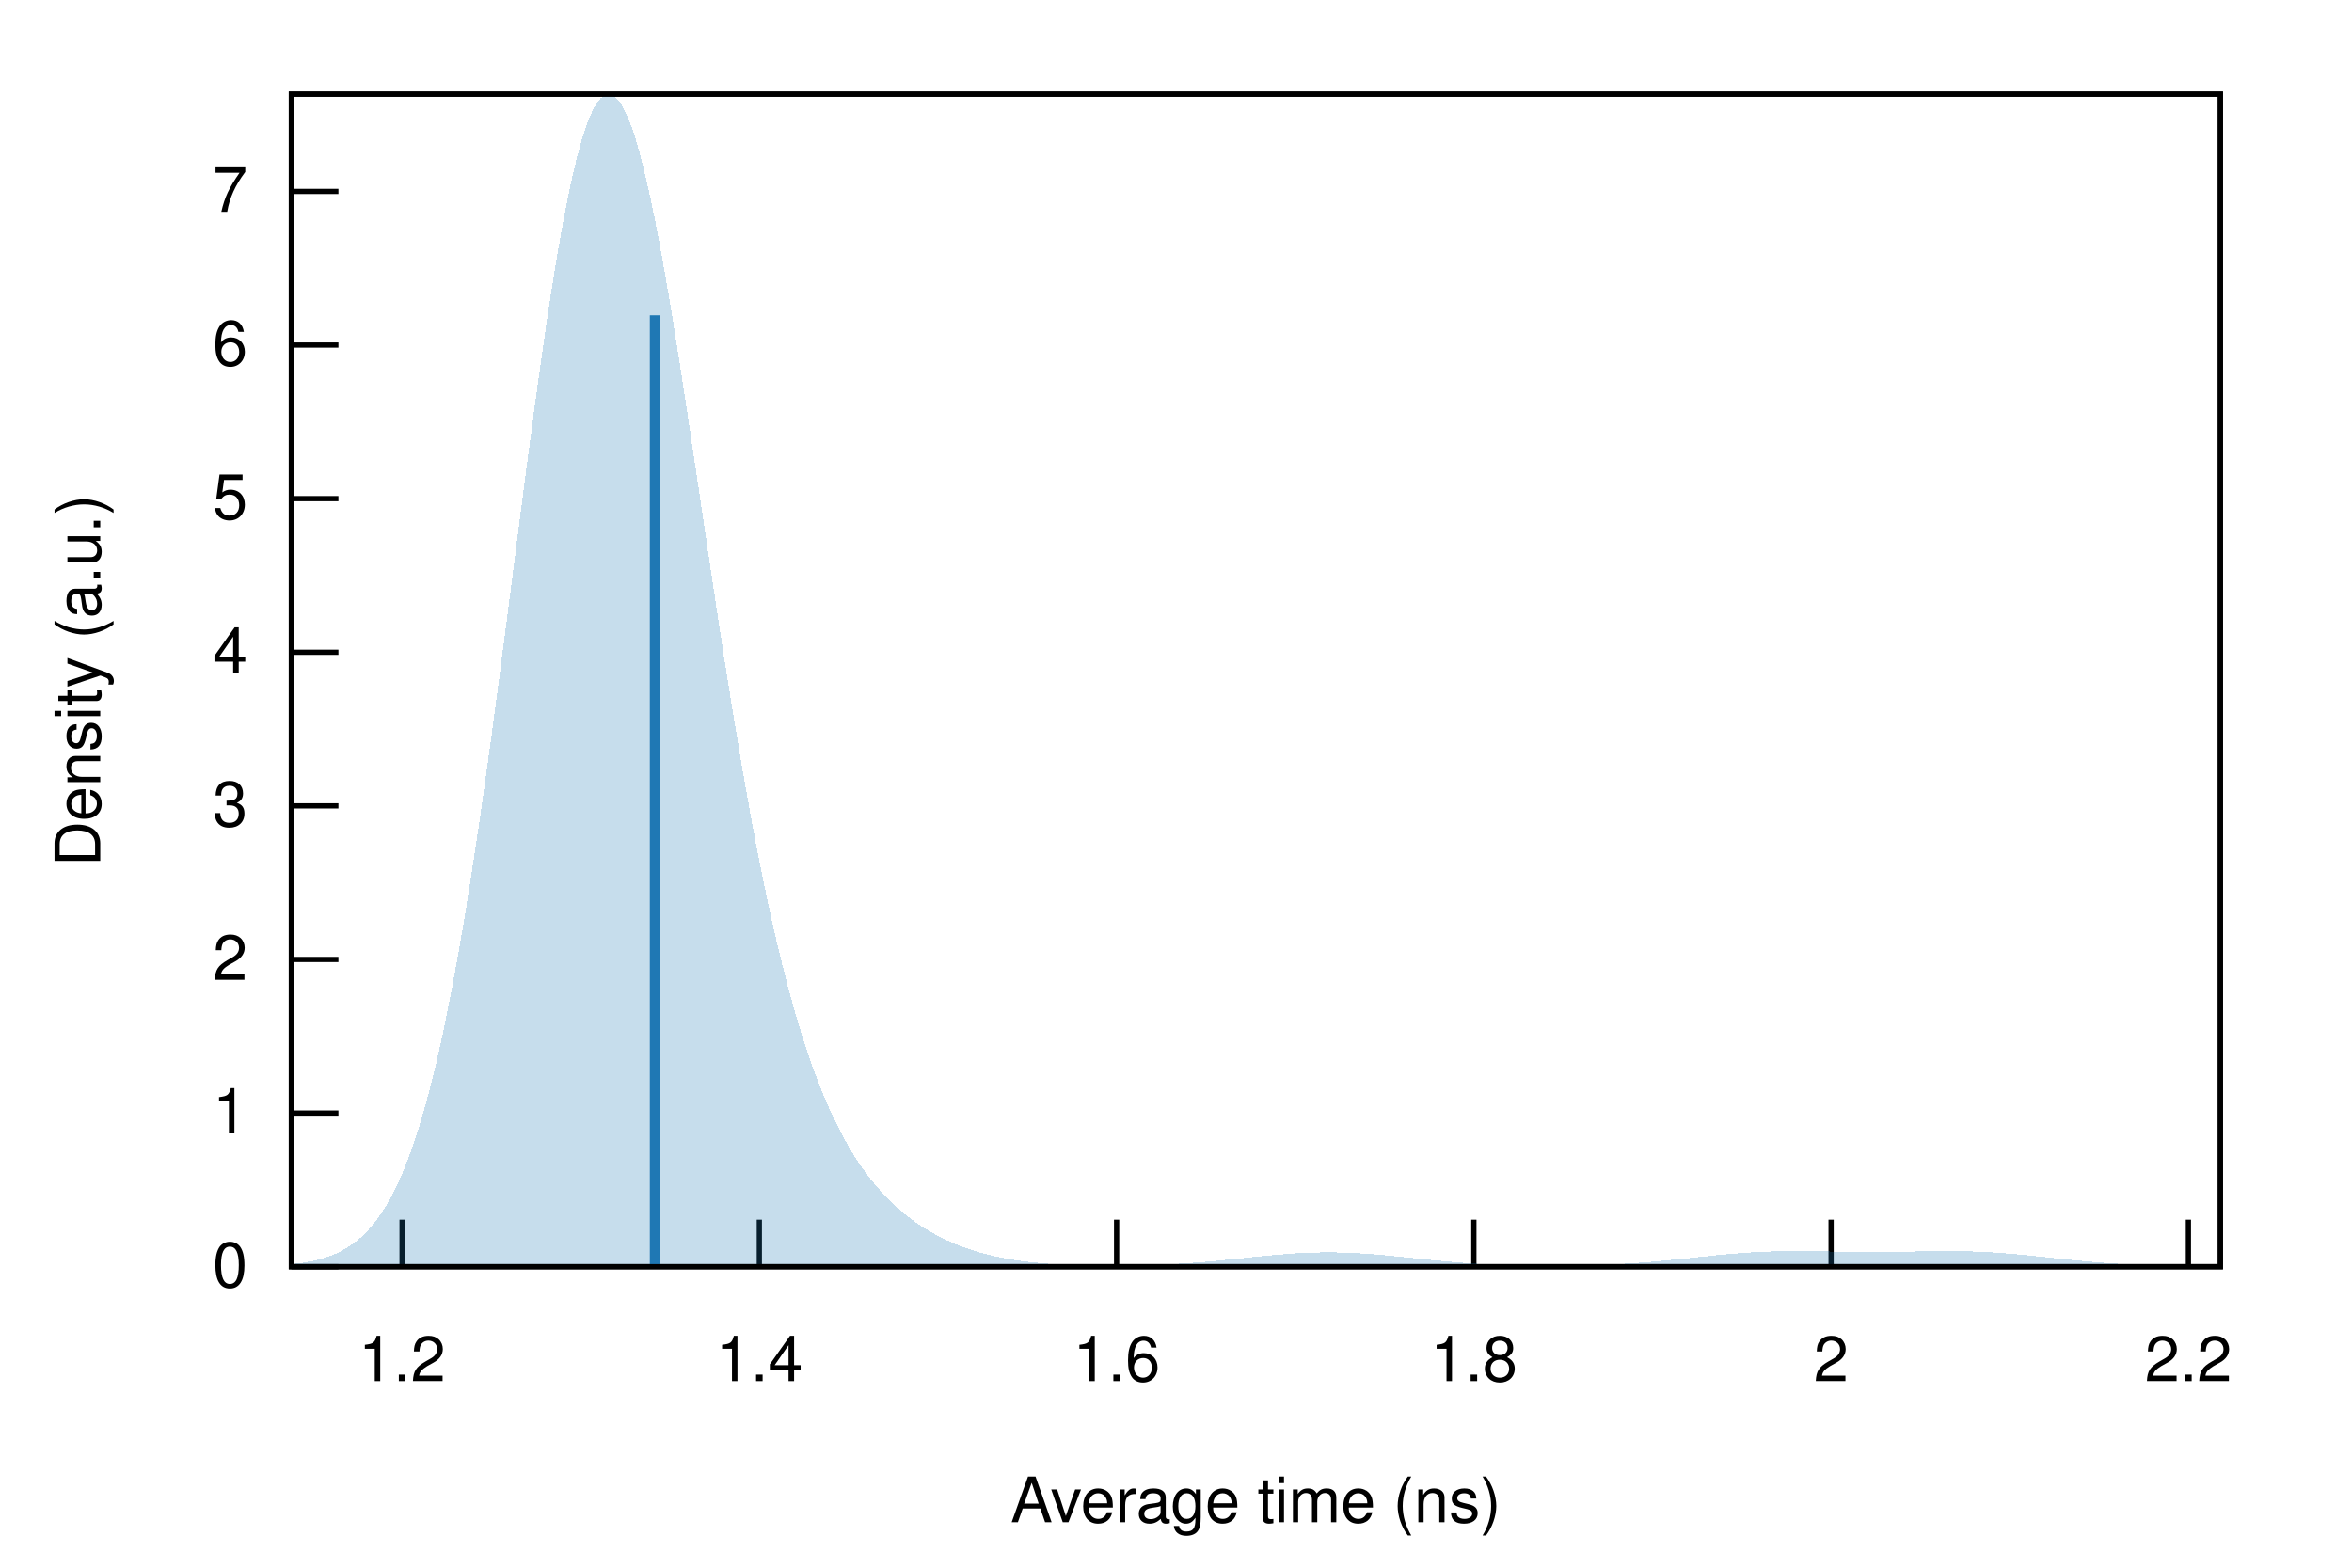
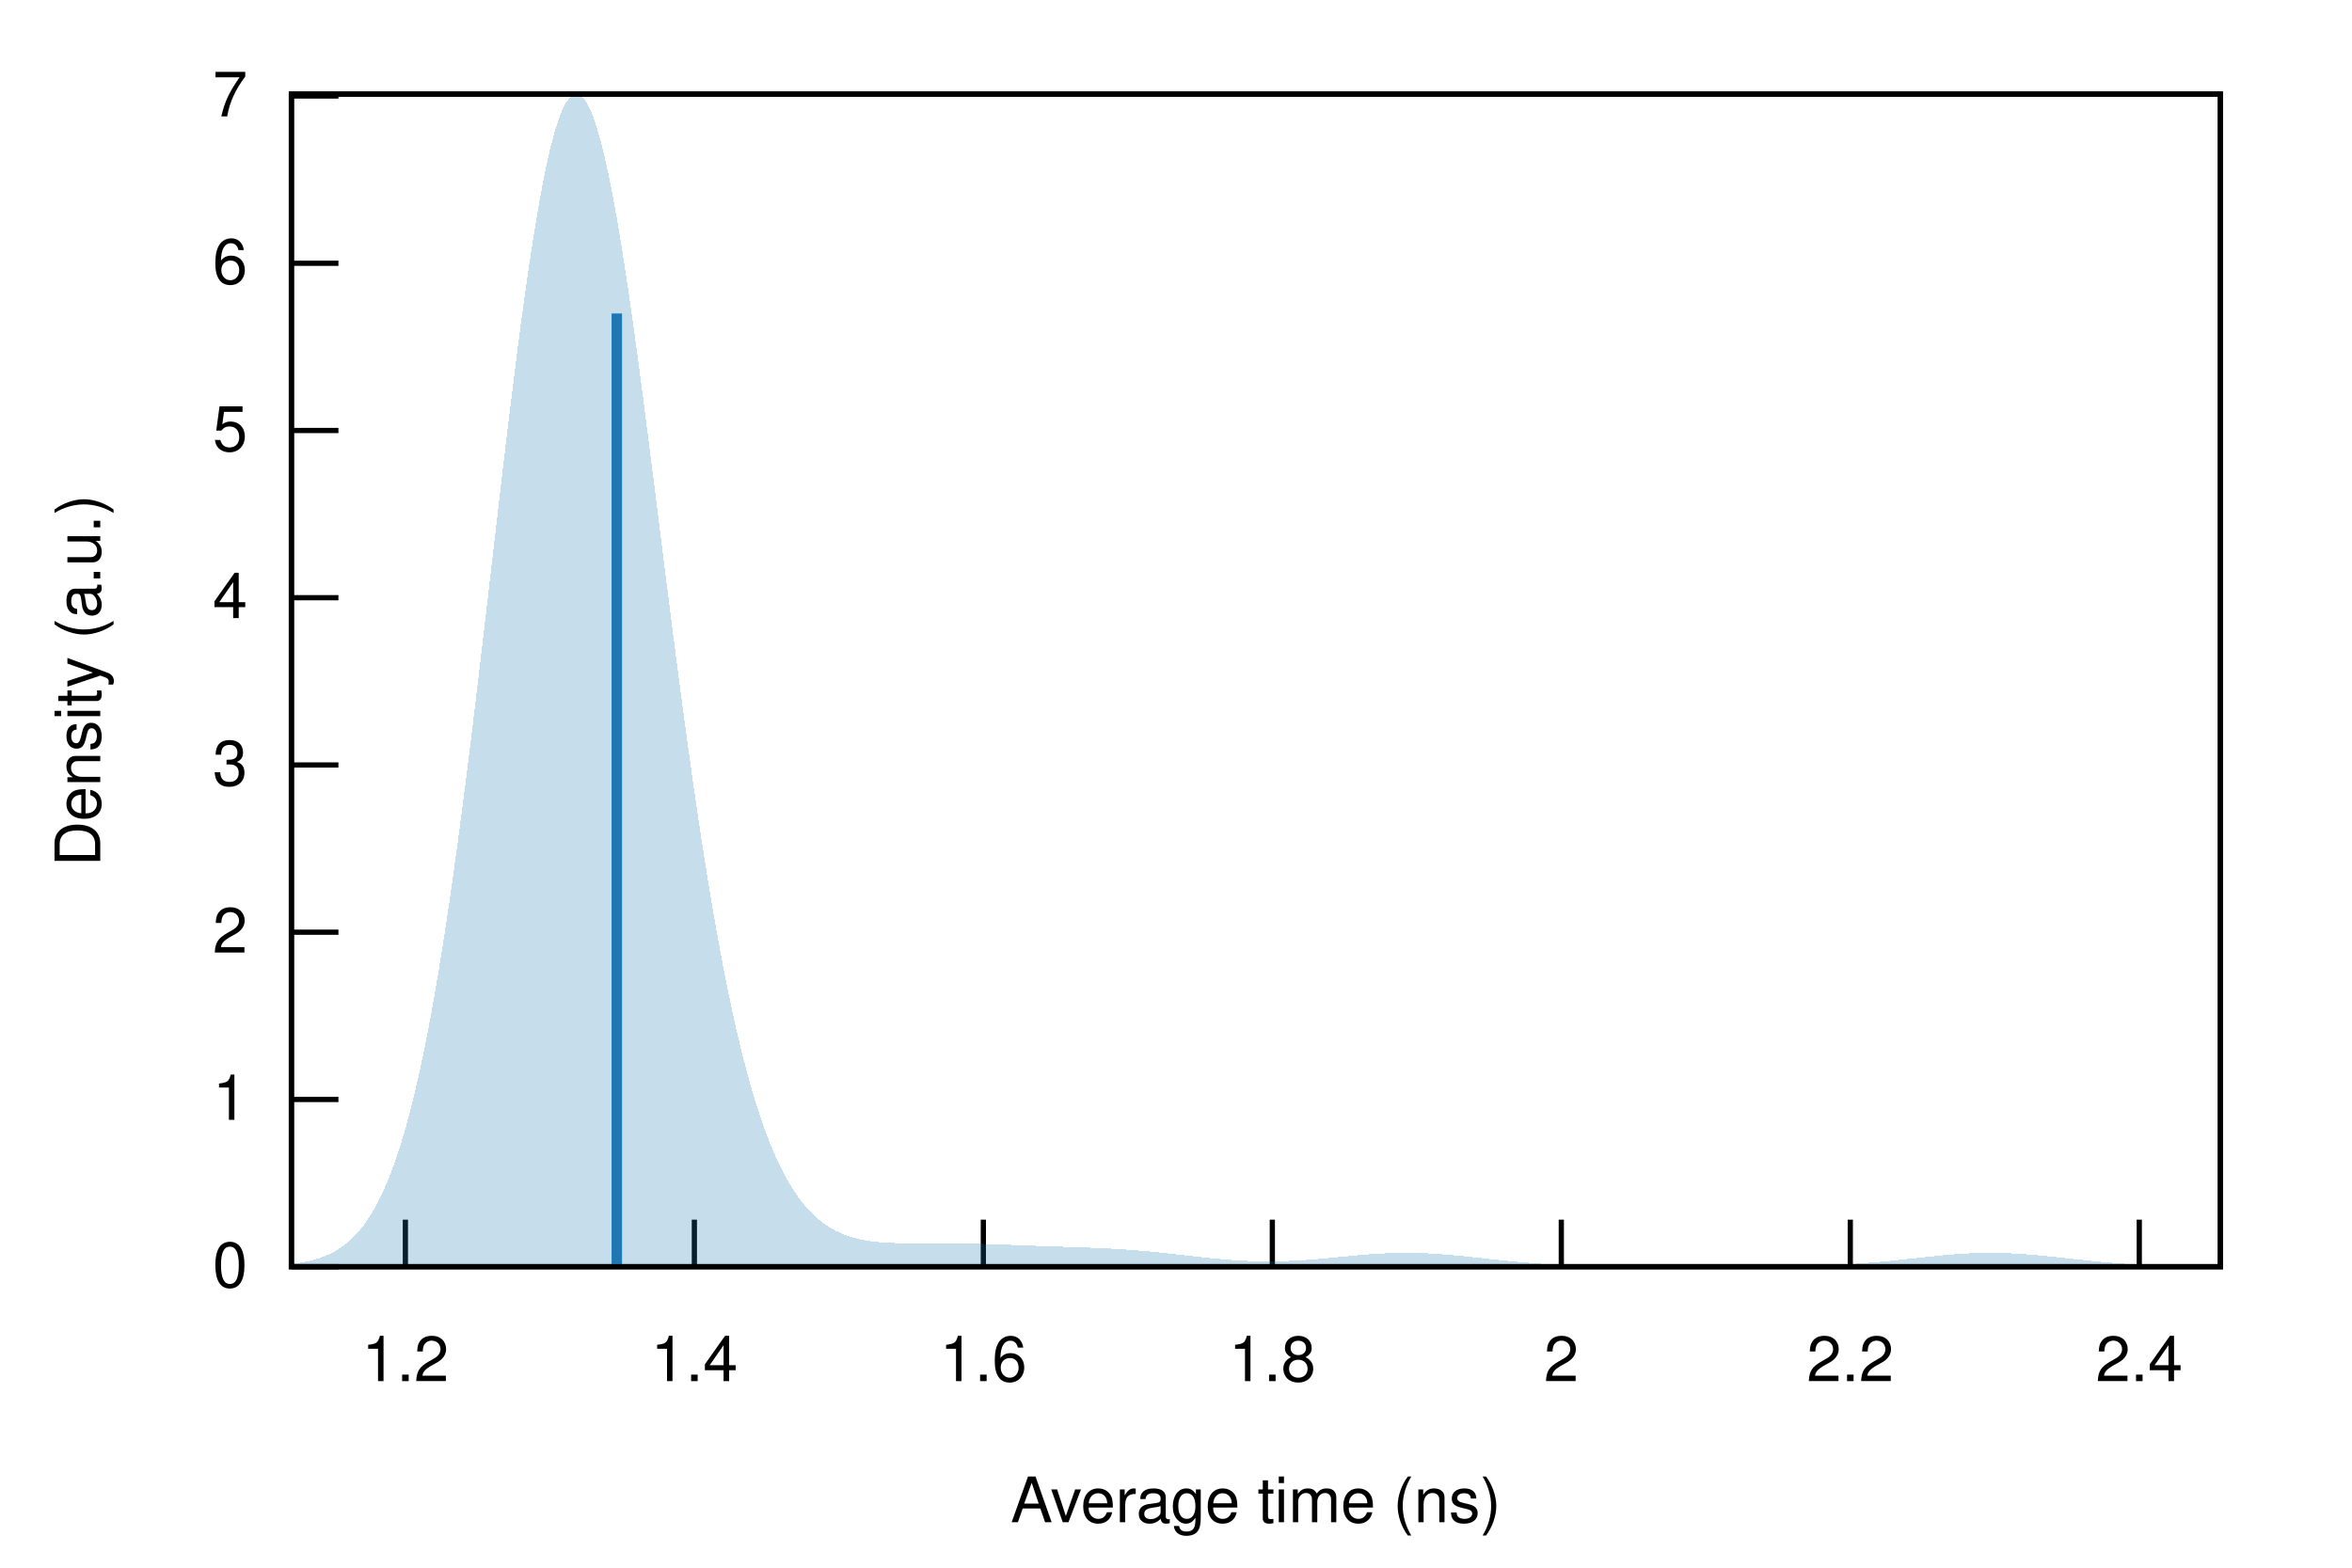
<svg xmlns="http://www.w3.org/2000/svg" xmlns:xlink="http://www.w3.org/1999/xlink" viewBox="0 0 450 300">
  <g id="gnuplot_canvas">
    <rect x="0" y="0" width="450" height="300" fill="none" />
    <defs>
      <circle id="gpDot" r="0.5" stroke-width="0.5" stroke="currentColor" />
      <path id="gpPt0" stroke-width="0.222" stroke="currentColor" d="M-1,0 h2 M0,-1 v2" />
      <path id="gpPt1" stroke-width="0.222" stroke="currentColor" d="M-1,-1 L1,1 M1,-1 L-1,1" />
      <path id="gpPt2" stroke-width="0.222" stroke="currentColor" d="M-1,0 L1,0 M0,-1 L0,1 M-1,-1 L1,1 M-1,1 L1,-1" />
      <rect id="gpPt3" stroke-width="0.222" stroke="currentColor" x="-1" y="-1" width="2" height="2" />
      <rect id="gpPt4" stroke-width="0.222" stroke="currentColor" fill="currentColor" x="-1" y="-1" width="2" height="2" />
      <circle id="gpPt5" stroke-width="0.222" stroke="currentColor" cx="0" cy="0" r="1" />
      <use xlink:href="#gpPt5" id="gpPt6" fill="currentColor" stroke="none" />
      <path id="gpPt7" stroke-width="0.222" stroke="currentColor" d="M0,-1.33 L-1.33,0.67 L1.33,0.67 z" />
      <use xlink:href="#gpPt7" id="gpPt8" fill="currentColor" stroke="none" />
      <use xlink:href="#gpPt7" id="gpPt9" stroke="currentColor" transform="rotate(180)" />
      <use xlink:href="#gpPt9" id="gpPt10" fill="currentColor" stroke="none" />
      <use xlink:href="#gpPt3" id="gpPt11" stroke="currentColor" transform="rotate(45)" />
      <use xlink:href="#gpPt11" id="gpPt12" fill="currentColor" stroke="none" />
      <path id="gpPt13" stroke-width="0.222" stroke="currentColor" d="M0,1.330 L1.265,0.411 L0.782,-1.067 L-0.782,-1.076 L-1.265,0.411 z" />
      <use xlink:href="#gpPt13" id="gpPt14" fill="currentColor" stroke="none" />
      <filter id="textbox" filterUnits="objectBoundingBox" x="0" y="0" height="1" width="1">
        <feFlood flood-color="white" flood-opacity="1" result="bgnd" />
        <feComposite in="SourceGraphic" in2="bgnd" operator="atop" />
      </filter>
      <filter id="greybox" filterUnits="objectBoundingBox" x="0" y="0" height="1" width="1">
        <feFlood flood-color="lightgrey" flood-opacity="1" result="grey" />
        <feComposite in="SourceGraphic" in2="grey" operator="atop" />
      </filter>
    </defs>
    <g fill="none" color="white" stroke="currentColor" stroke-width="1.00" stroke-linecap="butt" stroke-linejoin="miter">
</g>
    <g fill="none" color="black" stroke="currentColor" stroke-width="1.00" stroke-linecap="butt" stroke-linejoin="miter">
      <path stroke="black" d="M55.75,242.40 L64.75,242.40  " />
      <g transform="translate(47.36,246.30)" stroke="none" fill="black" font-family="Helvetica" font-size="12.00" text-anchor="end">
        <text>
          <tspan font-family="Helvetica"> 0</tspan>
        </text>
      </g>
    </g>
    <g fill="none" color="black" stroke="currentColor" stroke-width="1.00" stroke-linecap="butt" stroke-linejoin="miter">
-       <path stroke="black" d="M55.75,213.00 L64.75,213.00  " />
-       <g transform="translate(47.36,216.90)" stroke="none" fill="black" font-family="Helvetica" font-size="12.00" text-anchor="end">
+       <path stroke="black" d="M55.75,210.40 L64.75,210.40  " />
+       <g transform="translate(47.36,214.30)" stroke="none" fill="black" font-family="Helvetica" font-size="12.00" text-anchor="end">
        <text>
          <tspan font-family="Helvetica"> 1</tspan>
        </text>
      </g>
    </g>
    <g fill="none" color="black" stroke="currentColor" stroke-width="1.00" stroke-linecap="butt" stroke-linejoin="miter">
-       <path stroke="black" d="M55.75,183.61 L64.75,183.61  " />
-       <g transform="translate(47.36,187.51)" stroke="none" fill="black" font-family="Helvetica" font-size="12.00" text-anchor="end">
+       <path stroke="black" d="M55.75,178.39 L64.75,178.39  " />
+       <g transform="translate(47.36,182.29)" stroke="none" fill="black" font-family="Helvetica" font-size="12.00" text-anchor="end">
        <text>
          <tspan font-family="Helvetica"> 2</tspan>
        </text>
      </g>
    </g>
    <g fill="none" color="black" stroke="currentColor" stroke-width="1.00" stroke-linecap="butt" stroke-linejoin="miter">
-       <path stroke="black" d="M55.75,154.21 L64.75,154.21  " />
-       <g transform="translate(47.36,158.11)" stroke="none" fill="black" font-family="Helvetica" font-size="12.00" text-anchor="end">
+       <path stroke="black" d="M55.75,146.39 L64.75,146.39  " />
+       <g transform="translate(47.36,150.29)" stroke="none" fill="black" font-family="Helvetica" font-size="12.00" text-anchor="end">
        <text>
          <tspan font-family="Helvetica"> 3</tspan>
        </text>
      </g>
    </g>
    <g fill="none" color="black" stroke="currentColor" stroke-width="1.00" stroke-linecap="butt" stroke-linejoin="miter">
-       <path stroke="black" d="M55.75,124.82 L64.75,124.82  " />
-       <g transform="translate(47.36,128.72)" stroke="none" fill="black" font-family="Helvetica" font-size="12.00" text-anchor="end">
+       <path stroke="black" d="M55.75,114.38 L64.75,114.38  " />
+       <g transform="translate(47.36,118.28)" stroke="none" fill="black" font-family="Helvetica" font-size="12.00" text-anchor="end">
        <text>
          <tspan font-family="Helvetica"> 4</tspan>
        </text>
      </g>
    </g>
    <g fill="none" color="black" stroke="currentColor" stroke-width="1.00" stroke-linecap="butt" stroke-linejoin="miter">
-       <path stroke="black" d="M55.75,95.42 L64.75,95.42  " />
-       <g transform="translate(47.36,99.32)" stroke="none" fill="black" font-family="Helvetica" font-size="12.00" text-anchor="end">
+       <path stroke="black" d="M55.75,82.38 L64.75,82.38  " />
+       <g transform="translate(47.36,86.28)" stroke="none" fill="black" font-family="Helvetica" font-size="12.00" text-anchor="end">
        <text>
          <tspan font-family="Helvetica"> 5</tspan>
        </text>
      </g>
    </g>
    <g fill="none" color="black" stroke="currentColor" stroke-width="1.00" stroke-linecap="butt" stroke-linejoin="miter">
-       <path stroke="black" d="M55.75,66.03 L64.75,66.03  " />
-       <g transform="translate(47.36,69.93)" stroke="none" fill="black" font-family="Helvetica" font-size="12.00" text-anchor="end">
+       <path stroke="black" d="M55.75,50.38 L64.75,50.38  " />
+       <g transform="translate(47.36,54.28)" stroke="none" fill="black" font-family="Helvetica" font-size="12.00" text-anchor="end">
        <text>
          <tspan font-family="Helvetica"> 6</tspan>
        </text>
      </g>
    </g>
    <g fill="none" color="black" stroke="currentColor" stroke-width="1.00" stroke-linecap="butt" stroke-linejoin="miter">
-       <path stroke="black" d="M55.75,36.63 L64.75,36.63  " />
-       <g transform="translate(47.36,40.53)" stroke="none" fill="black" font-family="Helvetica" font-size="12.00" text-anchor="end">
+       <path stroke="black" d="M55.75,18.37 L64.75,18.37  " />
+       <g transform="translate(47.36,22.27)" stroke="none" fill="black" font-family="Helvetica" font-size="12.00" text-anchor="end">
        <text>
          <tspan font-family="Helvetica"> 7</tspan>
        </text>
      </g>
    </g>
    <g fill="none" color="black" stroke="currentColor" stroke-width="1.00" stroke-linecap="butt" stroke-linejoin="miter">
-       <path stroke="black" d="M76.93,242.40 L76.93,233.40  " />
-       <g transform="translate(76.93,264.30)" stroke="none" fill="black" font-family="Helvetica" font-size="12.00" text-anchor="middle">
+       <path stroke="black" d="M77.56,242.40 L77.56,233.40  " />
+       <g transform="translate(77.56,264.30)" stroke="none" fill="black" font-family="Helvetica" font-size="12.00" text-anchor="middle">
        <text>
          <tspan font-family="Helvetica"> 1.2</tspan>
        </text>
      </g>
    </g>
    <g fill="none" color="black" stroke="currentColor" stroke-width="1.00" stroke-linecap="butt" stroke-linejoin="miter">
-       <path stroke="black" d="M145.28,242.40 L145.28,233.40  " />
-       <g transform="translate(145.28,264.30)" stroke="none" fill="black" font-family="Helvetica" font-size="12.00" text-anchor="middle">
+       <path stroke="black" d="M132.85,242.40 L132.85,233.40  " />
+       <g transform="translate(132.85,264.30)" stroke="none" fill="black" font-family="Helvetica" font-size="12.00" text-anchor="middle">
        <text>
          <tspan font-family="Helvetica"> 1.4</tspan>
        </text>
      </g>
    </g>
    <g fill="none" color="black" stroke="currentColor" stroke-width="1.00" stroke-linecap="butt" stroke-linejoin="miter">
-       <path stroke="black" d="M213.64,242.40 L213.64,233.40  " />
-       <g transform="translate(213.64,264.30)" stroke="none" fill="black" font-family="Helvetica" font-size="12.00" text-anchor="middle">
+       <path stroke="black" d="M188.14,242.40 L188.14,233.40  " />
+       <g transform="translate(188.14,264.30)" stroke="none" fill="black" font-family="Helvetica" font-size="12.00" text-anchor="middle">
        <text>
          <tspan font-family="Helvetica"> 1.6</tspan>
        </text>
      </g>
    </g>
    <g fill="none" color="black" stroke="currentColor" stroke-width="1.00" stroke-linecap="butt" stroke-linejoin="miter">
-       <path stroke="black" d="M281.99,242.40 L281.99,233.40  " />
-       <g transform="translate(281.99,264.30)" stroke="none" fill="black" font-family="Helvetica" font-size="12.00" text-anchor="middle">
+       <path stroke="black" d="M243.43,242.40 L243.43,233.40  " />
+       <g transform="translate(243.43,264.30)" stroke="none" fill="black" font-family="Helvetica" font-size="12.00" text-anchor="middle">
        <text>
          <tspan font-family="Helvetica"> 1.8</tspan>
        </text>
      </g>
    </g>
    <g fill="none" color="black" stroke="currentColor" stroke-width="1.00" stroke-linecap="butt" stroke-linejoin="miter">
-       <path stroke="black" d="M350.34,242.40 L350.34,233.40  " />
-       <g transform="translate(350.34,264.30)" stroke="none" fill="black" font-family="Helvetica" font-size="12.00" text-anchor="middle">
+       <path stroke="black" d="M298.72,242.40 L298.72,233.40  " />
+       <g transform="translate(298.72,264.30)" stroke="none" fill="black" font-family="Helvetica" font-size="12.00" text-anchor="middle">
        <text>
          <tspan font-family="Helvetica"> 2</tspan>
        </text>
      </g>
    </g>
    <g fill="none" color="black" stroke="currentColor" stroke-width="1.00" stroke-linecap="butt" stroke-linejoin="miter">
-       <path stroke="black" d="M418.70,242.40 L418.70,233.40  " />
-       <g transform="translate(418.70,264.30)" stroke="none" fill="black" font-family="Helvetica" font-size="12.00" text-anchor="middle">
+       <path stroke="black" d="M354.01,242.40 L354.01,233.40  " />
+       <g transform="translate(354.01,264.30)" stroke="none" fill="black" font-family="Helvetica" font-size="12.00" text-anchor="middle">
        <text>
          <tspan font-family="Helvetica"> 2.2</tspan>
+         </text>
+       </g>
+     </g>
+     <g fill="none" color="black" stroke="currentColor" stroke-width="1.00" stroke-linecap="butt" stroke-linejoin="miter">
+       <path stroke="black" d="M409.30,242.40 L409.30,233.40  " />
+       <g transform="translate(409.30,264.30)" stroke="none" fill="black" font-family="Helvetica" font-size="12.00" text-anchor="middle">
+         <text>
+           <tspan font-family="Helvetica"> 2.4</tspan>
        </text>
      </g>
    </g>
    <g fill="none" color="black" stroke="currentColor" stroke-width="1.00" stroke-linecap="butt" stroke-linejoin="miter">
</g>
    <g fill="none" color="black" stroke="currentColor" stroke-width="1.00" stroke-linecap="butt" stroke-linejoin="miter">
      <path stroke="black" d="M55.75,18.01 L55.75,242.40 L424.82,242.40 L424.82,18.01 L55.75,18.01 Z  " />
    </g>
    <g fill="none" color="black" stroke="currentColor" stroke-width="1.00" stroke-linecap="butt" stroke-linejoin="miter">
</g>
    <g id="gnuplot_plot_1">
      <g fill="none" color="black" stroke="currentColor" stroke-width="1.00" stroke-linecap="butt" stroke-linejoin="miter">
        <g stroke="none" shape-rendering="crispEdges">
-           <polygon fill="rgb( 31, 120, 180)" fill-opacity="0.25" points="55.75,241.91 56.49,241.83 57.23,241.74 57.97,241.64 58.71,241.51 59.45,241.38 60.19,241.22 60.93,241.04 61.67,240.84 62.41,240.61 63.15,240.35 63.89,240.06 64.63,239.73 65.37,239.36 66.10,238.95 66.84,238.49 67.58,237.97 68.32,237.40 69.06,236.77 69.80,236.06 70.54,235.29 71.28,234.43 72.02,233.50 72.76,232.46 73.50,231.34 74.24,230.10 74.98,228.76 75.72,227.30 76.46,225.71 77.20,224.00 77.94,222.14 78.68,220.15 79.42,218.00 80.16,215.70 80.90,213.24 81.64,210.61 82.38,207.81 83.12,204.84 83.86,201.69 84.60,198.37 85.33,194.86 86.07,191.17 86.81,187.29 87.55,183.24 88.29,179.01 89.03,174.61 89.77,170.04 90.51,165.31 91.25,160.42 91.99,155.38 92.73,150.21 93.47,144.92 94.21,139.51 94.95,134.00 95.69,128.42 96.43,122.76 97.17,117.06 97.91,111.33 98.65,105.59 99.39,99.85 100.13,94.15 100.87,88.50 101.61,82.93 102.35,77.45 103.09,72.10 103.83,66.88 104.56,61.83 105.30,56.96 106.04,52.30 106.78,47.87 107.52,43.68 108.26,39.76 109.00,36.12 109.74,32.78 110.48,29.75 111.22,27.05 111.96,24.69 112.70,22.67 113.44,21.01 114.18,19.71 114.92,18.78 115.66,18.21 116.40,18.01 117.14,18.18 117.88,18.70 118.62,19.59 119.36,20.82 120.10,22.39 120.84,24.29 121.58,26.51 122.32,29.04 123.06,31.85 123.79,34.94 124.53,38.29 125.27,41.87 126.01,45.68 126.75,49.69 127.49,53.88 128.23,58.24 128.97,62.74 129.71,67.36 130.45,72.10 131.19,76.91 131.93,81.80 132.67,86.74 133.41,91.70 134.15,96.69 134.89,101.67 135.63,106.64 136.37,111.57 137.11,116.46 137.85,121.30 138.59,126.07 139.33,130.76 140.07,135.36 140.81,139.86 141.55,144.26 142.29,148.56 143.03,152.73 143.76,156.79 144.50,160.72 145.24,164.53 145.98,168.20 146.72,171.75 147.46,175.17 148.20,178.45 148.94,181.61 149.68,184.64 150.42,187.54 151.16,190.31 151.90,192.97 152.64,195.50 153.38,197.92 154.12,200.22 154.86,202.42 155.60,204.51 156.34,206.49 157.08,208.38 157.82,210.18 158.56,211.89 159.30,213.51 160.04,215.04 160.78,216.50 161.52,217.89 162.26,219.20 162.99,220.45 163.73,221.63 164.47,222.75 165.21,223.82 165.95,224.83 166.69,225.79 167.43,226.70 168.17,227.56 168.91,228.38 169.65,229.16 170.39,229.91 171.13,230.61 171.87,231.28 172.61,231.92 173.35,232.52 174.09,233.10 174.83,233.64 175.57,234.16 176.31,234.66 177.05,235.13 177.79,235.57 178.53,236.00 179.27,236.40 180.01,236.78 180.75,237.15 181.49,237.49 182.22,237.82 182.96,238.12 183.70,238.42 184.44,238.69 185.18,238.95 185.92,239.20 186.66,239.43 187.40,239.65 188.14,239.86 188.88,240.05 189.62,240.23 190.36,240.40 191.10,240.56 191.84,240.71 192.58,240.85 193.32,240.98 194.06,241.10 194.80,241.21 195.54,241.31 196.28,241.41 197.02,241.50 197.76,241.58 198.50,241.65 199.24,241.72 199.98,241.79 200.72,241.84 201.45,241.90 202.19,241.94 202.93,241.99 203.67,242.03 204.41,242.06 205.15,242.09 205.89,242.12 206.63,242.14 207.37,242.16 208.11,242.18 208.85,242.19 209.59,242.20 210.33,242.21 211.07,242.22 211.81,242.22 212.55,242.22 213.29,242.22 214.03,242.22 214.77,242.21 215.51,242.20 216.25,242.19 216.99,242.18 217.73,242.16 218.47,242.14 219.21,242.12 219.95,242.10 220.69,242.07 221.42,242.04 222.16,242.01 222.90,241.98 223.64,241.94 224.38,241.90 225.12,241.86 225.86,241.81 226.60,241.76 227.34,241.71 228.08,241.66 228.82,241.60 229.56,241.55 230.30,241.49 231.04,241.42 231.78,241.36 232.52,241.29 233.26,241.22 234.00,241.15 234.74,241.08 235.48,241.00 236.22,240.93 236.96,240.85 237.70,240.77 238.44,240.70 239.18,240.62 239.92,240.54 240.65,240.47 241.39,240.39 242.13,240.32 242.87,240.25 243.61,240.18 244.35,240.12 245.09,240.06 245.83,240.00 246.57,239.94 247.31,239.89 248.05,239.84 248.79,239.80 249.53,239.76 250.27,239.73 251.01,239.70 251.75,239.68 252.49,239.67 253.23,239.66 253.97,239.65 254.71,239.65 255.45,239.66 256.19,239.68 256.93,239.69 257.67,239.72 258.41,239.75 259.15,239.78 259.88,239.82 260.62,239.87 261.36,239.92 262.10,239.97 262.84,240.03 263.58,240.09 264.32,240.15 265.06,240.22 265.80,240.29 266.54,240.36 267.28,240.44 268.02,240.51 268.76,240.59 269.50,240.66 270.24,240.74 270.98,240.82 271.72,240.89 272.46,240.97 273.20,241.04 273.94,241.12 274.68,241.19 275.42,241.26 276.16,241.33 276.90,241.39 277.64,241.46 278.38,241.52 279.12,241.58 279.85,241.64 280.59,241.69 281.33,241.74 282.07,241.79 282.81,241.84 283.55,241.88 284.29,241.92 285.03,241.96 285.77,242.00 286.51,242.03 287.25,242.06 287.99,242.09 288.73,242.11 289.47,242.14 290.21,242.16 290.95,242.17 291.69,242.19 292.43,242.20 293.17,242.22 293.91,242.22 294.65,242.23 295.39,242.24 296.13,242.24 296.87,242.24 297.61,242.24 298.35,242.24 299.08,242.23 299.82,242.22 300.56,242.21 301.30,242.20 302.04,242.19 302.78,242.17 303.52,242.15 304.26,242.13 305.00,242.11 305.74,242.08 306.48,242.06 307.22,242.03 307.96,241.99 308.70,241.96 309.44,241.92 310.18,241.88 310.92,241.83 311.66,241.79 312.40,241.74 313.14,241.69 313.88,241.63 314.62,241.57 315.36,241.51 316.10,241.45 316.84,241.39 317.58,241.32 318.31,241.25 319.05,241.18 319.79,241.10 320.53,241.03 321.27,240.95 322.01,240.88 322.75,240.80 323.49,240.72 324.23,240.64 324.97,240.56 325.71,240.49 326.45,240.41 327.19,240.33 327.93,240.26 328.67,240.18 329.41,240.11 330.15,240.04 330.89,239.98 331.63,239.91 332.37,239.85 333.11,239.80 333.85,239.74 334.59,239.69 335.33,239.65 336.07,239.60 336.81,239.57 337.54,239.53 338.28,239.50 339.02,239.48 339.76,239.46 340.50,239.44 341.24,239.43 341.98,239.42 342.72,239.41 343.46,239.41 344.20,239.41 344.94,239.42 345.68,239.42 346.42,239.43 347.16,239.44 347.90,239.45 348.64,239.46 349.38,239.48 350.12,239.49 350.86,239.51 351.60,239.52 352.34,239.53 353.08,239.54 353.82,239.56 354.56,239.57 355.30,239.57 356.04,239.58 356.78,239.58 357.51,239.59 358.25,239.59 358.99,239.59 359.73,239.58 360.47,239.58 361.21,239.57 361.95,239.56 362.69,239.55 363.43,239.54 364.17,239.53 364.91,239.51 365.65,239.50 366.39,239.49 367.13,239.47 367.87,239.46 368.61,239.45 369.35,239.44 370.09,239.43 370.83,239.42 371.57,239.41 372.31,239.41 373.05,239.41 373.79,239.42 374.53,239.42 375.27,239.43 376.01,239.45 376.74,239.47 377.48,239.49 378.22,239.52 378.96,239.55 379.70,239.58 380.44,239.62 381.18,239.66 381.92,239.71 382.66,239.76 383.40,239.82 384.14,239.88 384.88,239.94 385.62,240.00 386.36,240.07 387.10,240.14 387.84,240.21 388.58,240.29 389.32,240.36 390.06,240.44 390.80,240.52 391.54,240.60 392.28,240.67 393.02,240.75 393.76,240.83 394.50,240.91 395.24,240.99 395.97,241.06 396.71,241.14 397.45,241.21 398.19,241.28 398.93,241.35 399.67,241.41 400.41,241.48 401.15,241.54 401.89,241.60 402.63,241.66 403.37,241.71 404.11,241.76 404.85,241.81 405.59,241.86 406.33,241.90 407.07,241.94 407.81,241.98 408.55,242.02 409.29,242.05 410.03,242.08 410.77,242.11 411.51,242.14 412.25,242.16 412.99,242.19 413.73,242.21 414.47,242.23 415.20,242.25 415.94,242.26 416.68,242.28 417.42,242.29 418.16,242.30 418.90,242.31 419.64,242.32 420.38,242.33 421.12,242.34 421.86,242.35 422.60,242.35 423.34,242.36 424.08,242.36 424.82,242.37 424.82,242.40 424.08,242.40 423.34,242.40 422.60,242.40 421.86,242.40 421.12,242.40 420.38,242.40 419.64,242.40 418.90,242.40 418.16,242.40 417.42,242.40 416.68,242.40 415.94,242.40 415.20,242.40 414.47,242.40 413.73,242.40 412.99,242.40 412.25,242.40 411.51,242.40 410.77,242.40 410.03,242.40 409.29,242.40 408.55,242.40 407.81,242.40 407.07,242.40 406.33,242.40 405.59,242.40 404.85,242.40 404.11,242.40 403.37,242.40 402.63,242.40 401.89,242.40 401.15,242.40 400.41,242.40 399.67,242.40 398.93,242.40 398.19,242.40 397.45,242.40 396.71,242.40 395.97,242.40 395.24,242.40 394.50,242.40 393.76,242.40 393.02,242.40 392.28,242.40 391.54,242.40 390.80,242.40 390.06,242.40 389.32,242.40 388.58,242.40 387.84,242.40 387.10,242.40 386.36,242.40 385.62,242.40 384.88,242.40 384.14,242.40 383.40,242.40 382.66,242.40 381.92,242.40 381.18,242.40 380.44,242.40 379.70,242.40 378.96,242.40 378.22,242.40 377.48,242.40 376.74,242.40 376.01,242.40 375.27,242.40 374.53,242.40 373.79,242.40 373.05,242.40 372.31,242.40 371.57,242.40 370.83,242.40 370.09,242.40 369.35,242.40 368.61,242.40 367.87,242.40 367.13,242.40 366.39,242.40 365.65,242.40 364.91,242.40 364.17,242.40 363.43,242.40 362.69,242.40 361.95,242.40 361.21,242.40 360.47,242.40 359.73,242.40 358.99,242.40 358.25,242.40 357.51,242.40 356.78,242.40 356.04,242.40 355.30,242.40 354.56,242.40 353.82,242.40 353.08,242.40 352.34,242.40 351.60,242.40 350.86,242.40 350.12,242.40 349.38,242.40 348.64,242.40 347.90,242.40 347.16,242.40 346.42,242.40 345.68,242.40 344.94,242.40 344.20,242.40 343.46,242.40 342.72,242.40 341.98,242.40 341.24,242.40 340.50,242.40 339.76,242.40 339.02,242.40 338.28,242.40 337.54,242.40 336.81,242.40 336.07,242.40 335.33,242.40 334.59,242.40 333.85,242.40 333.11,242.40 332.37,242.40 331.63,242.40 330.89,242.40 330.15,242.40 329.41,242.40 328.67,242.40 327.93,242.40 327.19,242.40 326.45,242.40 325.71,242.40 324.97,242.40 324.23,242.40 323.49,242.40 322.75,242.40 322.01,242.40 321.27,242.40 320.53,242.40 319.79,242.40 319.05,242.40 318.31,242.40 317.58,242.40 316.84,242.40 316.10,242.40 315.36,242.40 314.62,242.40 313.88,242.40 313.14,242.40 312.40,242.40 311.66,242.40 310.92,242.40 310.18,242.40 309.44,242.40 308.70,242.40 307.96,242.40 307.22,242.40 306.48,242.40 305.74,242.40 305.00,242.40 304.26,242.40 303.52,242.40 302.78,242.40 302.04,242.40 301.30,242.40 300.56,242.40 299.82,242.40 299.08,242.40 298.35,242.40 297.61,242.40 296.87,242.40 296.13,242.40 295.39,242.40 294.65,242.40 293.91,242.40 293.17,242.40 292.43,242.40 291.69,242.40 290.95,242.40 290.21,242.40 289.47,242.40 288.73,242.40 287.99,242.40 287.25,242.40 286.51,242.40 285.77,242.40 285.03,242.40 284.29,242.40 283.55,242.40 282.81,242.40 282.07,242.40 281.33,242.40 280.59,242.40 279.85,242.40 279.12,242.40 278.38,242.40 277.64,242.40 276.90,242.40 276.16,242.40 275.42,242.40 274.68,242.40 273.94,242.40 273.20,242.40 272.46,242.40 271.72,242.40 270.98,242.40 270.24,242.40 269.50,242.40 268.76,242.40 268.02,242.40 267.28,242.40 266.54,242.40 265.80,242.40 265.06,242.40 264.32,242.40 263.58,242.40 262.84,242.40 262.10,242.40 261.36,242.40 260.62,242.40 259.88,242.40 259.15,242.40 258.41,242.40 257.67,242.40 256.93,242.40 256.19,242.40 255.45,242.40 254.71,242.40 253.97,242.40 253.23,242.40 252.49,242.40 251.75,242.40 251.01,242.40 250.27,242.40 249.53,242.40 248.79,242.40 248.05,242.40 247.31,242.40 246.57,242.40 245.83,242.40 245.09,242.40 244.35,242.40 243.61,242.40 242.87,242.40 242.13,242.40 241.39,242.40 240.65,242.40 239.92,242.40 239.18,242.40 238.44,242.40 237.70,242.40 236.96,242.40 236.22,242.40 235.48,242.40 234.74,242.40 234.00,242.40 233.26,242.40 232.52,242.40 231.78,242.40 231.04,242.40 230.30,242.40 229.56,242.40 228.82,242.40 228.08,242.40 227.34,242.40 226.60,242.40 225.86,242.40 225.12,242.40 224.38,242.40 223.64,242.40 222.90,242.40 222.16,242.40 221.42,242.40 220.69,242.40 219.95,242.40 219.21,242.40 218.47,242.40 217.73,242.40 216.99,242.40 216.25,242.40 215.51,242.40 214.77,242.40 214.03,242.40 213.29,242.40 212.55,242.40 211.81,242.40 211.07,242.40 210.33,242.40 209.59,242.40 208.85,242.40 208.11,242.40 207.37,242.40 206.63,242.40 205.89,242.40 205.15,242.40 204.41,242.40 203.67,242.40 202.93,242.40 202.19,242.40 201.45,242.40 200.72,242.40 199.98,242.40 199.24,242.40 198.50,242.40 197.76,242.40 197.02,242.40 196.28,242.40 195.54,242.40 194.80,242.40 194.06,242.40 193.32,242.40 192.58,242.40 191.84,242.40 191.10,242.40 190.36,242.40 189.62,242.40 188.88,242.40 188.14,242.40 187.40,242.40 186.66,242.40 185.92,242.40 185.18,242.40 184.44,242.40 183.70,242.40 182.96,242.40 182.22,242.40 181.49,242.40 180.75,242.40 180.01,242.40 179.27,242.40 178.53,242.40 177.79,242.40 177.05,242.40 176.31,242.40 175.57,242.40 174.83,242.40 174.09,242.40 173.35,242.40 172.61,242.40 171.87,242.40 171.13,242.40 170.39,242.40 169.65,242.40 168.91,242.40 168.17,242.40 167.43,242.40 166.69,242.40 165.95,242.40 165.21,242.40 164.47,242.40 163.73,242.40 162.99,242.40 162.26,242.40 161.52,242.40 160.78,242.40 160.04,242.40 159.30,242.40 158.56,242.40 157.82,242.40 157.08,242.40 156.34,242.40 155.60,242.40 154.86,242.40 154.12,242.40 153.38,242.40 152.64,242.40 151.90,242.40 151.16,242.40 150.42,242.40 149.68,242.40 148.94,242.40 148.20,242.40 147.46,242.40 146.72,242.40 145.98,242.40 145.24,242.40 144.50,242.40 143.76,242.40 143.03,242.40 142.29,242.40 141.55,242.40 140.81,242.40 140.07,242.40 139.33,242.40 138.59,242.40 137.85,242.40 137.11,242.40 136.37,242.40 135.63,242.40 134.89,242.40 134.15,242.40 133.41,242.40 132.67,242.40 131.93,242.40 131.19,242.40 130.45,242.40 129.71,242.40 128.97,242.40 128.23,242.40 127.49,242.40 126.75,242.40 126.01,242.40 125.27,242.40 124.53,242.40 123.79,242.40 123.06,242.40 122.32,242.40 121.58,242.40 120.84,242.40 120.10,242.40 119.36,242.40 118.62,242.40 117.88,242.40 117.14,242.40 116.40,242.40 115.66,242.40 114.92,242.40 114.18,242.40 113.44,242.40 112.70,242.40 111.96,242.40 111.22,242.40 110.48,242.40 109.74,242.40 109.00,242.40 108.26,242.40 107.52,242.40 106.78,242.40 106.04,242.40 105.30,242.40 104.56,242.40 103.83,242.40 103.09,242.40 102.35,242.40 101.61,242.40 100.87,242.40 100.13,242.40 99.39,242.40 98.65,242.40 97.91,242.40 97.17,242.40 96.43,242.40 95.69,242.40 94.95,242.40 94.21,242.40 93.47,242.40 92.73,242.40 91.99,242.40 91.25,242.40 90.51,242.40 89.77,242.40 89.03,242.40 88.29,242.40 87.55,242.40 86.81,242.40 86.07,242.40 85.33,242.40 84.60,242.40 83.86,242.40 83.12,242.40 82.38,242.40 81.64,242.40 80.90,242.40 80.16,242.40 79.42,242.40 78.68,242.40 77.94,242.40 77.20,242.40 76.46,242.40 75.72,242.40 74.98,242.40 74.24,242.40 73.50,242.40 72.76,242.40 72.02,242.40 71.28,242.40 70.54,242.40 69.80,242.40 69.06,242.40 68.32,242.40 67.58,242.40 66.84,242.40 66.10,242.40 65.37,242.40 64.63,242.40 63.89,242.40 63.15,242.40 62.41,242.40 61.67,242.40 60.93,242.40 60.19,242.40 59.45,242.40 58.71,242.40 57.97,242.40 57.23,242.40 56.49,242.40 55.75,242.40 " />
+           <polygon fill="rgb( 31, 120, 180)" fill-opacity="0.25" points="55.75,241.88 56.49,241.79 57.23,241.68 57.97,241.55 58.71,241.41 59.45,241.24 60.19,241.04 60.93,240.82 61.67,240.56 62.41,240.27 63.15,239.93 63.89,239.55 64.63,239.12 65.37,238.63 66.10,238.08 66.84,237.46 67.58,236.76 68.32,235.98 69.06,235.12 69.80,234.15 70.54,233.08 71.28,231.89 72.02,230.58 72.76,229.14 73.50,227.56 74.24,225.83 74.98,223.94 75.72,221.88 76.46,219.65 77.20,217.24 77.94,214.63 78.68,211.82 79.42,208.81 80.16,205.59 80.90,202.15 81.64,198.49 82.38,194.61 83.12,190.51 83.86,186.19 84.60,181.64 85.33,176.88 86.07,171.91 86.81,166.74 87.55,161.37 88.29,155.82 89.03,150.10 89.77,144.22 90.51,138.21 91.25,132.08 91.99,125.86 92.73,119.55 93.47,113.20 94.21,106.83 94.95,100.46 95.69,94.12 96.43,87.85 97.17,81.66 97.91,75.60 98.65,69.69 99.39,63.97 100.13,58.46 100.87,53.20 101.61,48.22 102.35,43.53 103.09,39.17 103.83,35.17 104.56,31.54 105.30,28.31 106.04,25.50 106.78,23.11 107.52,21.17 108.26,19.69 109.00,18.66 109.74,18.10 110.48,18.01 111.22,18.38 111.96,19.22 112.70,20.50 113.44,22.23 114.18,24.39 114.92,26.96 115.66,29.93 116.40,33.28 117.14,36.97 117.88,41.00 118.62,45.34 119.36,49.95 120.10,54.81 120.84,59.90 121.58,65.19 122.32,70.64 123.06,76.23 123.79,81.94 124.53,87.73 125.27,93.57 126.01,99.45 126.75,105.34 127.49,111.21 128.23,117.04 128.97,122.82 129.71,128.52 130.45,134.12 131.19,139.61 131.93,144.98 132.67,150.21 133.41,155.29 134.15,160.22 134.89,164.98 135.63,169.57 136.37,173.99 137.11,178.22 137.85,182.28 138.59,186.15 139.33,189.83 140.07,193.34 140.81,196.67 141.55,199.82 142.29,202.79 143.03,205.59 143.76,208.23 144.50,210.71 145.24,213.03 145.98,215.20 146.72,217.23 147.46,219.12 148.20,220.87 148.94,222.50 149.68,224.01 150.42,225.40 151.16,226.68 151.90,227.86 152.64,228.95 153.38,229.94 154.12,230.84 154.86,231.67 155.60,232.42 156.34,233.09 157.08,233.71 157.82,234.26 158.56,234.75 159.30,235.20 160.04,235.59 160.78,235.94 161.52,236.25 162.26,236.52 162.99,236.75 163.73,236.96 164.47,237.14 165.21,237.29 165.95,237.42 166.69,237.53 167.43,237.62 168.17,237.69 168.91,237.75 169.65,237.80 170.39,237.84 171.13,237.87 171.87,237.89 172.61,237.91 173.35,237.92 174.09,237.93 174.83,237.93 175.57,237.93 176.31,237.94 177.05,237.93 177.79,237.93 178.53,237.93 179.27,237.93 180.01,237.93 180.75,237.94 181.49,237.94 182.22,237.94 182.96,237.95 183.70,237.96 184.44,237.97 185.18,237.98 185.92,238.00 186.66,238.01 187.40,238.03 188.14,238.05 188.88,238.07 189.62,238.10 190.36,238.12 191.10,238.14 191.84,238.17 192.58,238.20 193.32,238.22 194.06,238.25 194.80,238.28 195.54,238.31 196.28,238.34 197.02,238.36 197.76,238.39 198.50,238.42 199.24,238.44 199.98,238.47 200.72,238.50 201.45,238.52 202.19,238.55 202.93,238.57 203.67,238.60 204.41,238.62 205.15,238.65 205.89,238.67 206.63,238.70 207.37,238.72 208.11,238.75 208.85,238.78 209.59,238.81 210.33,238.84 211.07,238.87 211.81,238.91 212.55,238.95 213.29,238.99 214.03,239.03 214.77,239.08 215.51,239.13 216.25,239.18 216.99,239.24 217.73,239.30 218.47,239.36 219.21,239.43 219.95,239.49 220.69,239.57 221.42,239.64 222.16,239.72 222.90,239.79 223.64,239.87 224.38,239.96 225.12,240.04 225.86,240.12 226.60,240.21 227.34,240.29 228.08,240.38 228.82,240.46 229.56,240.54 230.30,240.62 231.04,240.70 231.78,240.78 232.52,240.85 233.26,240.92 234.00,240.98 234.74,241.05 235.48,241.10 236.22,241.15 236.96,241.20 237.70,241.24 238.44,241.28 239.18,241.31 239.92,241.34 240.65,241.36 241.39,241.37 242.13,241.38 242.87,241.38 243.61,241.37 244.35,241.36 245.09,241.34 245.83,241.32 246.57,241.29 247.31,241.26 248.05,241.22 248.79,241.18 249.53,241.13 250.27,241.08 251.01,241.02 251.75,240.96 252.49,240.90 253.23,240.83 253.97,240.76 254.71,240.69 255.45,240.62 256.19,240.55 256.93,240.48 257.67,240.41 258.41,240.34 259.15,240.27 259.88,240.20 260.62,240.14 261.36,240.08 262.10,240.02 262.84,239.97 263.58,239.92 264.32,239.88 265.06,239.84 265.80,239.81 266.54,239.79 267.28,239.77 268.02,239.75 268.76,239.75 269.50,239.75 270.24,239.76 270.98,239.77 271.72,239.79 272.46,239.82 273.20,239.85 273.94,239.89 274.68,239.93 275.42,239.98 276.16,240.04 276.90,240.09 277.64,240.16 278.38,240.23 279.12,240.30 279.85,240.37 280.59,240.45 281.33,240.52 282.07,240.60 282.81,240.68 283.55,240.76 284.29,240.84 285.03,240.93 285.77,241.01 286.51,241.09 287.25,241.16 287.99,241.24 288.73,241.31 289.47,241.39 290.21,241.46 290.95,241.52 291.69,241.59 292.43,241.65 293.17,241.71 293.91,241.76 294.65,241.82 295.39,241.87 296.13,241.91 296.87,241.96 297.61,242.00 298.35,242.03 299.08,242.07 299.82,242.10 300.56,242.13 301.30,242.16 302.04,242.19 302.78,242.21 303.52,242.23 304.26,242.25 305.00,242.27 305.74,242.28 306.48,242.30 307.22,242.31 307.96,242.32 308.70,242.33 309.44,242.34 310.18,242.35 310.92,242.35 311.66,242.36 312.40,242.37 313.14,242.37 313.88,242.37 314.62,242.38 315.36,242.38 316.10,242.38 316.84,242.39 317.58,242.39 318.31,242.39 319.05,242.39 319.79,242.39 320.53,242.39 321.27,242.39 322.01,242.40 322.75,242.40 323.49,242.40 324.23,242.40 324.97,242.40 325.71,242.40 326.45,242.40 327.19,242.40 327.93,242.40 328.67,242.39 329.41,242.39 330.15,242.39 330.89,242.39 331.63,242.39 332.37,242.39 333.11,242.39 333.85,242.38 334.59,242.38 335.33,242.38 336.07,242.38 336.81,242.37 337.54,242.37 338.28,242.36 339.02,242.35 339.76,242.35 340.50,242.34 341.24,242.33 341.98,242.32 342.72,242.31 343.46,242.30 344.20,242.28 344.94,242.27 345.68,242.25 346.42,242.23 347.16,242.21 347.90,242.19 348.64,242.16 349.38,242.14 350.12,242.11 350.86,242.07 351.60,242.04 352.34,242.00 353.08,241.96 353.82,241.92 354.56,241.87 355.30,241.82 356.04,241.77 356.78,241.71 357.51,241.65 358.25,241.59 358.99,241.53 359.73,241.46 360.47,241.39 361.21,241.32 361.95,241.25 362.69,241.17 363.43,241.09 364.17,241.01 364.91,240.93 365.65,240.85 366.39,240.77 367.13,240.69 367.87,240.61 368.61,240.53 369.35,240.45 370.09,240.38 370.83,240.30 371.57,240.23 372.31,240.16 373.05,240.10 373.79,240.04 374.53,239.99 375.27,239.94 376.01,239.89 376.74,239.85 377.48,239.82 378.22,239.79 378.96,239.77 379.70,239.76 380.44,239.75 381.18,239.75 381.92,239.76 382.66,239.77 383.40,239.79 384.14,239.82 384.88,239.85 385.62,239.89 386.36,239.93 387.10,239.98 387.84,240.04 388.58,240.10 389.32,240.16 390.06,240.23 390.80,240.30 391.54,240.37 392.28,240.45 393.02,240.52 393.76,240.60 394.50,240.68 395.24,240.76 395.97,240.84 396.71,240.93 397.45,241.01 398.19,241.08 398.93,241.16 399.67,241.24 400.41,241.31 401.15,241.39 401.89,241.46 402.63,241.52 403.37,241.59 404.11,241.65 404.85,241.71 405.59,241.76 406.33,241.82 407.07,241.87 407.81,241.91 408.55,241.96 409.29,242.00 410.03,242.03 410.77,242.07 411.51,242.10 412.25,242.13 412.99,242.16 413.73,242.19 414.47,242.21 415.20,242.23 415.94,242.25 416.68,242.27 417.42,242.28 418.16,242.30 418.90,242.31 419.64,242.32 420.38,242.33 421.12,242.34 421.86,242.35 422.60,242.35 423.34,242.36 424.08,242.37 424.82,242.37 424.82,242.40 424.08,242.40 423.34,242.40 422.60,242.40 421.86,242.40 421.12,242.40 420.38,242.40 419.64,242.40 418.90,242.40 418.16,242.40 417.42,242.40 416.68,242.40 415.94,242.40 415.20,242.40 414.47,242.40 413.73,242.40 412.99,242.40 412.25,242.40 411.51,242.40 410.77,242.40 410.03,242.40 409.29,242.40 408.55,242.40 407.81,242.40 407.07,242.40 406.33,242.40 405.59,242.40 404.85,242.40 404.11,242.40 403.37,242.40 402.63,242.40 401.89,242.40 401.15,242.40 400.41,242.40 399.67,242.40 398.93,242.40 398.19,242.40 397.45,242.40 396.71,242.40 395.97,242.40 395.24,242.40 394.50,242.40 393.76,242.40 393.02,242.40 392.28,242.40 391.54,242.40 390.80,242.40 390.06,242.40 389.32,242.40 388.58,242.40 387.84,242.40 387.10,242.40 386.36,242.40 385.62,242.40 384.88,242.40 384.14,242.40 383.40,242.40 382.66,242.40 381.92,242.40 381.18,242.40 380.44,242.40 379.70,242.40 378.96,242.40 378.22,242.40 377.48,242.40 376.74,242.40 376.01,242.40 375.27,242.40 374.53,242.40 373.79,242.40 373.05,242.40 372.31,242.40 371.57,242.40 370.83,242.40 370.09,242.40 369.35,242.40 368.61,242.40 367.87,242.40 367.13,242.40 366.39,242.40 365.65,242.40 364.91,242.40 364.17,242.40 363.43,242.40 362.69,242.40 361.95,242.40 361.21,242.40 360.47,242.40 359.73,242.40 358.99,242.40 358.25,242.40 357.51,242.40 356.78,242.40 356.04,242.40 355.30,242.40 354.56,242.40 353.82,242.40 353.08,242.40 352.34,242.40 351.60,242.40 350.86,242.40 350.12,242.40 349.38,242.40 348.64,242.40 347.90,242.40 347.16,242.40 346.42,242.40 345.68,242.40 344.94,242.40 344.20,242.40 343.46,242.40 342.72,242.40 341.98,242.40 341.24,242.40 340.50,242.40 339.76,242.40 339.02,242.40 338.28,242.40 337.54,242.40 336.81,242.40 336.07,242.40 335.33,242.40 334.59,242.40 333.85,242.40 333.11,242.40 332.37,242.40 331.63,242.40 330.89,242.40 330.15,242.40 329.41,242.40 328.67,242.40 327.93,242.40 327.19,242.40 326.45,242.40 325.71,242.40 324.97,242.40 324.23,242.40 323.49,242.40 322.75,242.40 322.01,242.40 321.27,242.40 320.53,242.40 319.79,242.40 319.05,242.40 318.31,242.40 317.58,242.40 316.84,242.40 316.10,242.40 315.36,242.40 314.62,242.40 313.88,242.40 313.14,242.40 312.40,242.40 311.66,242.40 310.92,242.40 310.18,242.40 309.44,242.40 308.70,242.40 307.96,242.40 307.22,242.40 306.48,242.40 305.74,242.40 305.00,242.40 304.26,242.40 303.52,242.40 302.78,242.40 302.04,242.40 301.30,242.40 300.56,242.40 299.82,242.40 299.08,242.40 298.35,242.40 297.61,242.40 296.87,242.40 296.13,242.40 295.39,242.40 294.65,242.40 293.91,242.40 293.17,242.40 292.43,242.40 291.69,242.40 290.95,242.40 290.21,242.40 289.47,242.40 288.73,242.40 287.99,242.40 287.25,242.40 286.51,242.40 285.77,242.40 285.03,242.40 284.29,242.40 283.55,242.40 282.81,242.40 282.07,242.40 281.33,242.40 280.59,242.40 279.85,242.40 279.12,242.40 278.38,242.40 277.64,242.40 276.90,242.40 276.16,242.40 275.42,242.40 274.68,242.40 273.94,242.40 273.20,242.40 272.46,242.40 271.72,242.40 270.98,242.40 270.24,242.40 269.50,242.40 268.76,242.40 268.02,242.40 267.28,242.40 266.54,242.40 265.80,242.40 265.06,242.40 264.32,242.40 263.58,242.40 262.84,242.40 262.10,242.40 261.36,242.40 260.62,242.40 259.88,242.40 259.15,242.40 258.41,242.40 257.67,242.40 256.93,242.40 256.19,242.40 255.45,242.40 254.71,242.40 253.97,242.40 253.23,242.40 252.49,242.40 251.75,242.40 251.01,242.40 250.27,242.40 249.53,242.40 248.79,242.40 248.05,242.40 247.31,242.40 246.57,242.40 245.83,242.40 245.09,242.40 244.35,242.40 243.61,242.40 242.87,242.40 242.13,242.40 241.39,242.40 240.65,242.40 239.92,242.40 239.18,242.40 238.44,242.40 237.70,242.40 236.96,242.40 236.22,242.40 235.48,242.40 234.74,242.40 234.00,242.40 233.26,242.40 232.52,242.40 231.78,242.40 231.04,242.40 230.30,242.40 229.56,242.40 228.82,242.40 228.08,242.40 227.34,242.40 226.60,242.40 225.86,242.40 225.12,242.40 224.38,242.40 223.64,242.40 222.90,242.40 222.16,242.40 221.42,242.40 220.69,242.40 219.95,242.40 219.21,242.40 218.47,242.40 217.73,242.40 216.99,242.40 216.25,242.40 215.51,242.40 214.77,242.40 214.03,242.40 213.29,242.40 212.55,242.40 211.81,242.40 211.07,242.40 210.33,242.40 209.59,242.40 208.85,242.40 208.11,242.40 207.37,242.40 206.63,242.40 205.89,242.40 205.15,242.40 204.41,242.40 203.67,242.40 202.93,242.40 202.19,242.40 201.45,242.40 200.72,242.40 199.98,242.40 199.24,242.40 198.50,242.40 197.76,242.40 197.02,242.40 196.28,242.40 195.54,242.40 194.80,242.40 194.06,242.40 193.32,242.40 192.58,242.40 191.84,242.40 191.10,242.40 190.36,242.40 189.62,242.40 188.88,242.40 188.14,242.40 187.40,242.40 186.66,242.40 185.92,242.40 185.18,242.40 184.44,242.40 183.70,242.40 182.96,242.40 182.22,242.40 181.49,242.40 180.75,242.40 180.01,242.40 179.27,242.40 178.53,242.40 177.79,242.40 177.05,242.40 176.31,242.40 175.57,242.40 174.83,242.40 174.09,242.40 173.35,242.40 172.61,242.40 171.87,242.40 171.13,242.40 170.39,242.40 169.65,242.40 168.91,242.40 168.17,242.40 167.43,242.40 166.69,242.40 165.95,242.40 165.21,242.40 164.47,242.40 163.73,242.40 162.99,242.40 162.26,242.40 161.52,242.40 160.78,242.40 160.04,242.40 159.30,242.40 158.56,242.40 157.82,242.40 157.08,242.40 156.34,242.40 155.60,242.40 154.86,242.40 154.12,242.40 153.38,242.40 152.64,242.40 151.90,242.40 151.16,242.40 150.42,242.40 149.68,242.40 148.94,242.40 148.20,242.40 147.46,242.40 146.72,242.40 145.98,242.40 145.24,242.40 144.50,242.40 143.76,242.40 143.03,242.40 142.29,242.40 141.55,242.40 140.81,242.40 140.07,242.40 139.33,242.40 138.59,242.40 137.85,242.40 137.11,242.40 136.37,242.40 135.63,242.40 134.89,242.40 134.15,242.40 133.41,242.40 132.67,242.40 131.93,242.40 131.19,242.40 130.45,242.40 129.71,242.40 128.97,242.40 128.23,242.40 127.49,242.40 126.75,242.40 126.01,242.40 125.27,242.40 124.53,242.40 123.79,242.40 123.06,242.40 122.32,242.40 121.58,242.40 120.84,242.40 120.10,242.40 119.36,242.40 118.62,242.40 117.88,242.40 117.14,242.40 116.40,242.40 115.66,242.40 114.92,242.40 114.18,242.40 113.44,242.40 112.70,242.40 111.96,242.40 111.22,242.40 110.48,242.40 109.74,242.40 109.00,242.40 108.26,242.40 107.52,242.40 106.78,242.40 106.04,242.40 105.30,242.40 104.56,242.40 103.83,242.40 103.09,242.40 102.35,242.40 101.61,242.40 100.87,242.40 100.13,242.40 99.39,242.40 98.65,242.40 97.91,242.40 97.17,242.40 96.43,242.40 95.69,242.40 94.95,242.40 94.21,242.40 93.47,242.40 92.73,242.40 91.99,242.40 91.25,242.40 90.51,242.40 89.77,242.40 89.03,242.40 88.29,242.40 87.55,242.40 86.81,242.40 86.07,242.40 85.33,242.40 84.60,242.40 83.86,242.40 83.12,242.40 82.38,242.40 81.64,242.40 80.90,242.40 80.16,242.40 79.42,242.40 78.68,242.40 77.94,242.40 77.20,242.40 76.46,242.40 75.72,242.40 74.98,242.40 74.24,242.40 73.50,242.40 72.76,242.40 72.02,242.40 71.28,242.40 70.54,242.40 69.80,242.40 69.06,242.40 68.32,242.40 67.58,242.40 66.84,242.40 66.10,242.40 65.37,242.40 64.63,242.40 63.89,242.40 63.15,242.40 62.41,242.40 61.67,242.40 60.93,242.40 60.19,242.40 59.45,242.40 58.71,242.40 57.97,242.40 57.23,242.40 56.49,242.40 55.75,242.40 " />
        </g>
      </g>
    </g>
    <g id="gnuplot_plot_2">
      <g fill="none" color="white" stroke="rgb( 31, 120, 180)" stroke-width="2.00" stroke-linecap="butt" stroke-linejoin="miter">
</g>
      <g fill="none" color="black" stroke="currentColor" stroke-width="2.00" stroke-linecap="butt" stroke-linejoin="miter">
-         <path stroke="rgb( 31, 120, 180)" d="M125.33,242.40 L125.33,60.34  " />
+         <path stroke="rgb( 31, 120, 180)" d="M118.01,242.40 L118.01,59.99  " />
      </g>
    </g>
    <g fill="none" color="black" stroke="currentColor" stroke-width="2.00" stroke-linecap="butt" stroke-linejoin="miter">
</g>
    <g fill="none" color="black" stroke="black" stroke-width="1.00" stroke-linecap="butt" stroke-linejoin="miter">
</g>
    <g fill="none" color="black" stroke="currentColor" stroke-width="1.00" stroke-linecap="butt" stroke-linejoin="miter">
      <path stroke="black" d="M55.75,18.01 L55.75,242.40 L424.82,242.40 L424.82,18.01 L55.75,18.01 Z  " />
      <g transform="translate(19.18,130.21) rotate(270.00)" stroke="none" fill="black" font-family="Helvetica" font-size="12.00" text-anchor="middle">
        <text>
          <tspan font-family="Helvetica">Density (a.u.)</tspan>
        </text>
      </g>
    </g>
    <g fill="none" color="black" stroke="currentColor" stroke-width="1.00" stroke-linecap="butt" stroke-linejoin="miter">
      <g transform="translate(240.28,291.30)" stroke="none" fill="black" font-family="Helvetica" font-size="12.00" text-anchor="middle">
        <text>
          <tspan font-family="Helvetica">Average time (ns)</tspan>
        </text>
      </g>
    </g>
    <g fill="none" color="black" stroke="currentColor" stroke-width="1.00" stroke-linecap="butt" stroke-linejoin="miter">
</g>
    <g fill="none" color="black" stroke="currentColor" stroke-width="1.00" stroke-linecap="butt" stroke-linejoin="miter">
</g>
  </g>
</svg>
